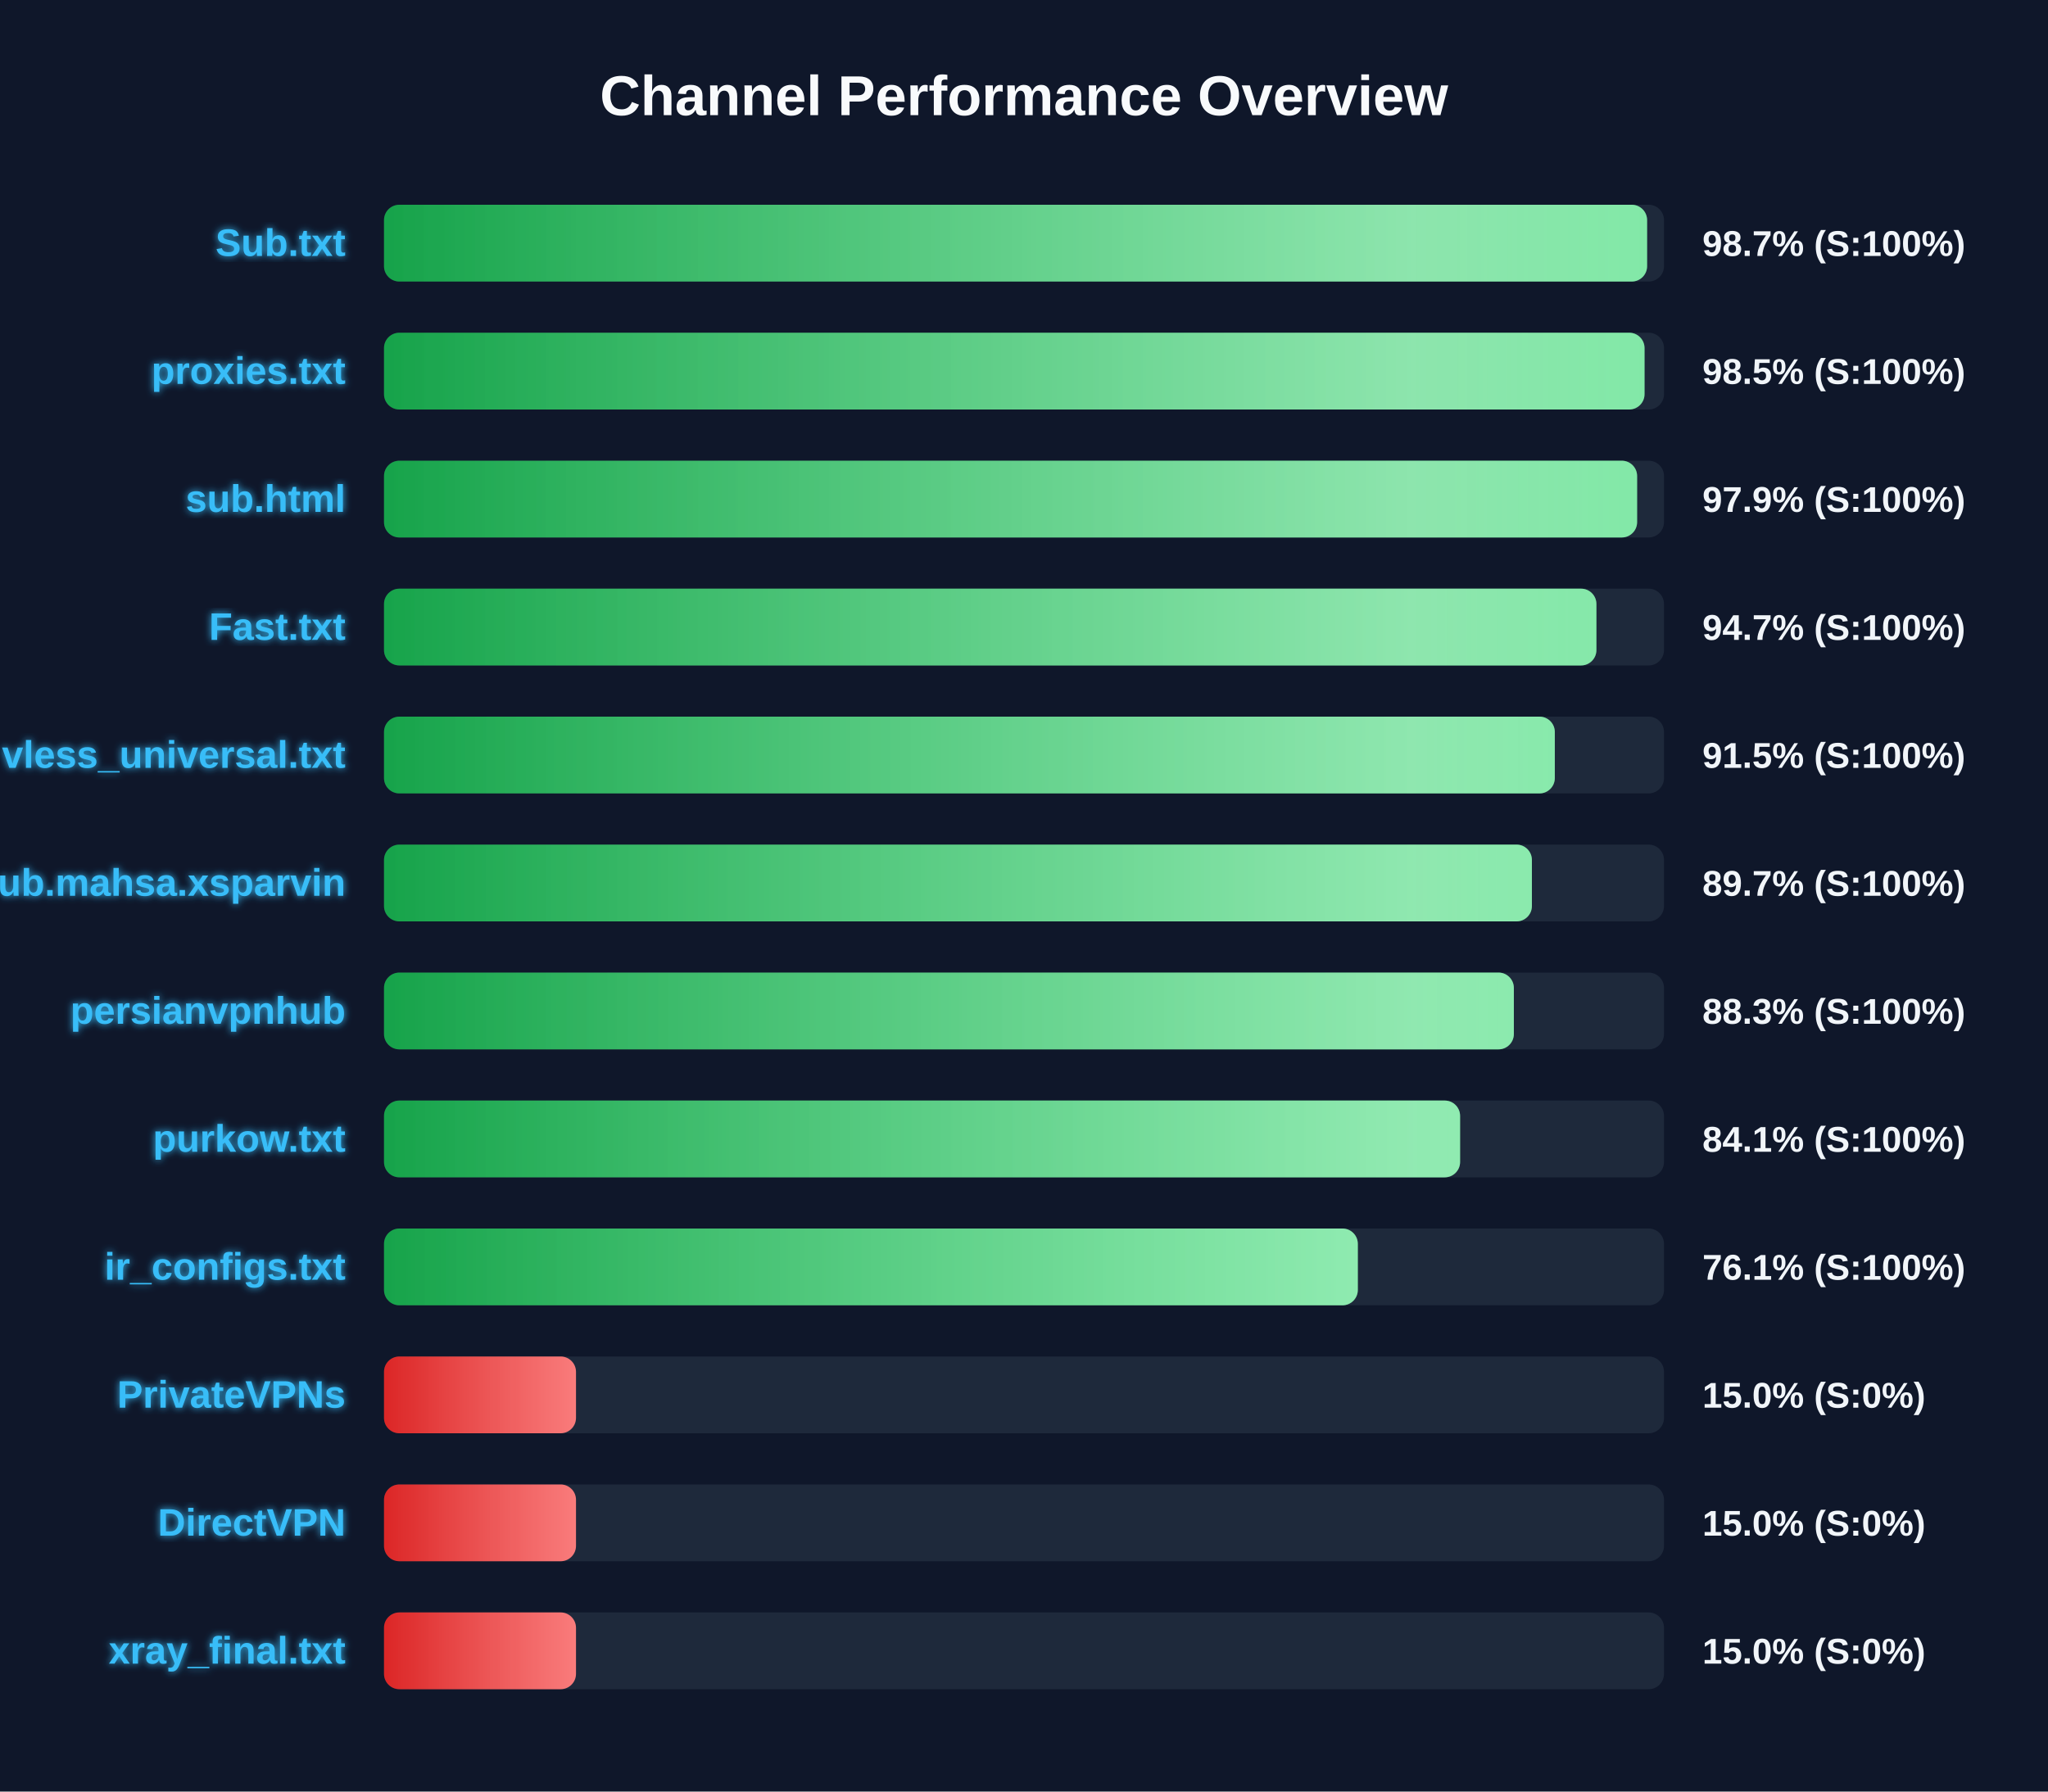
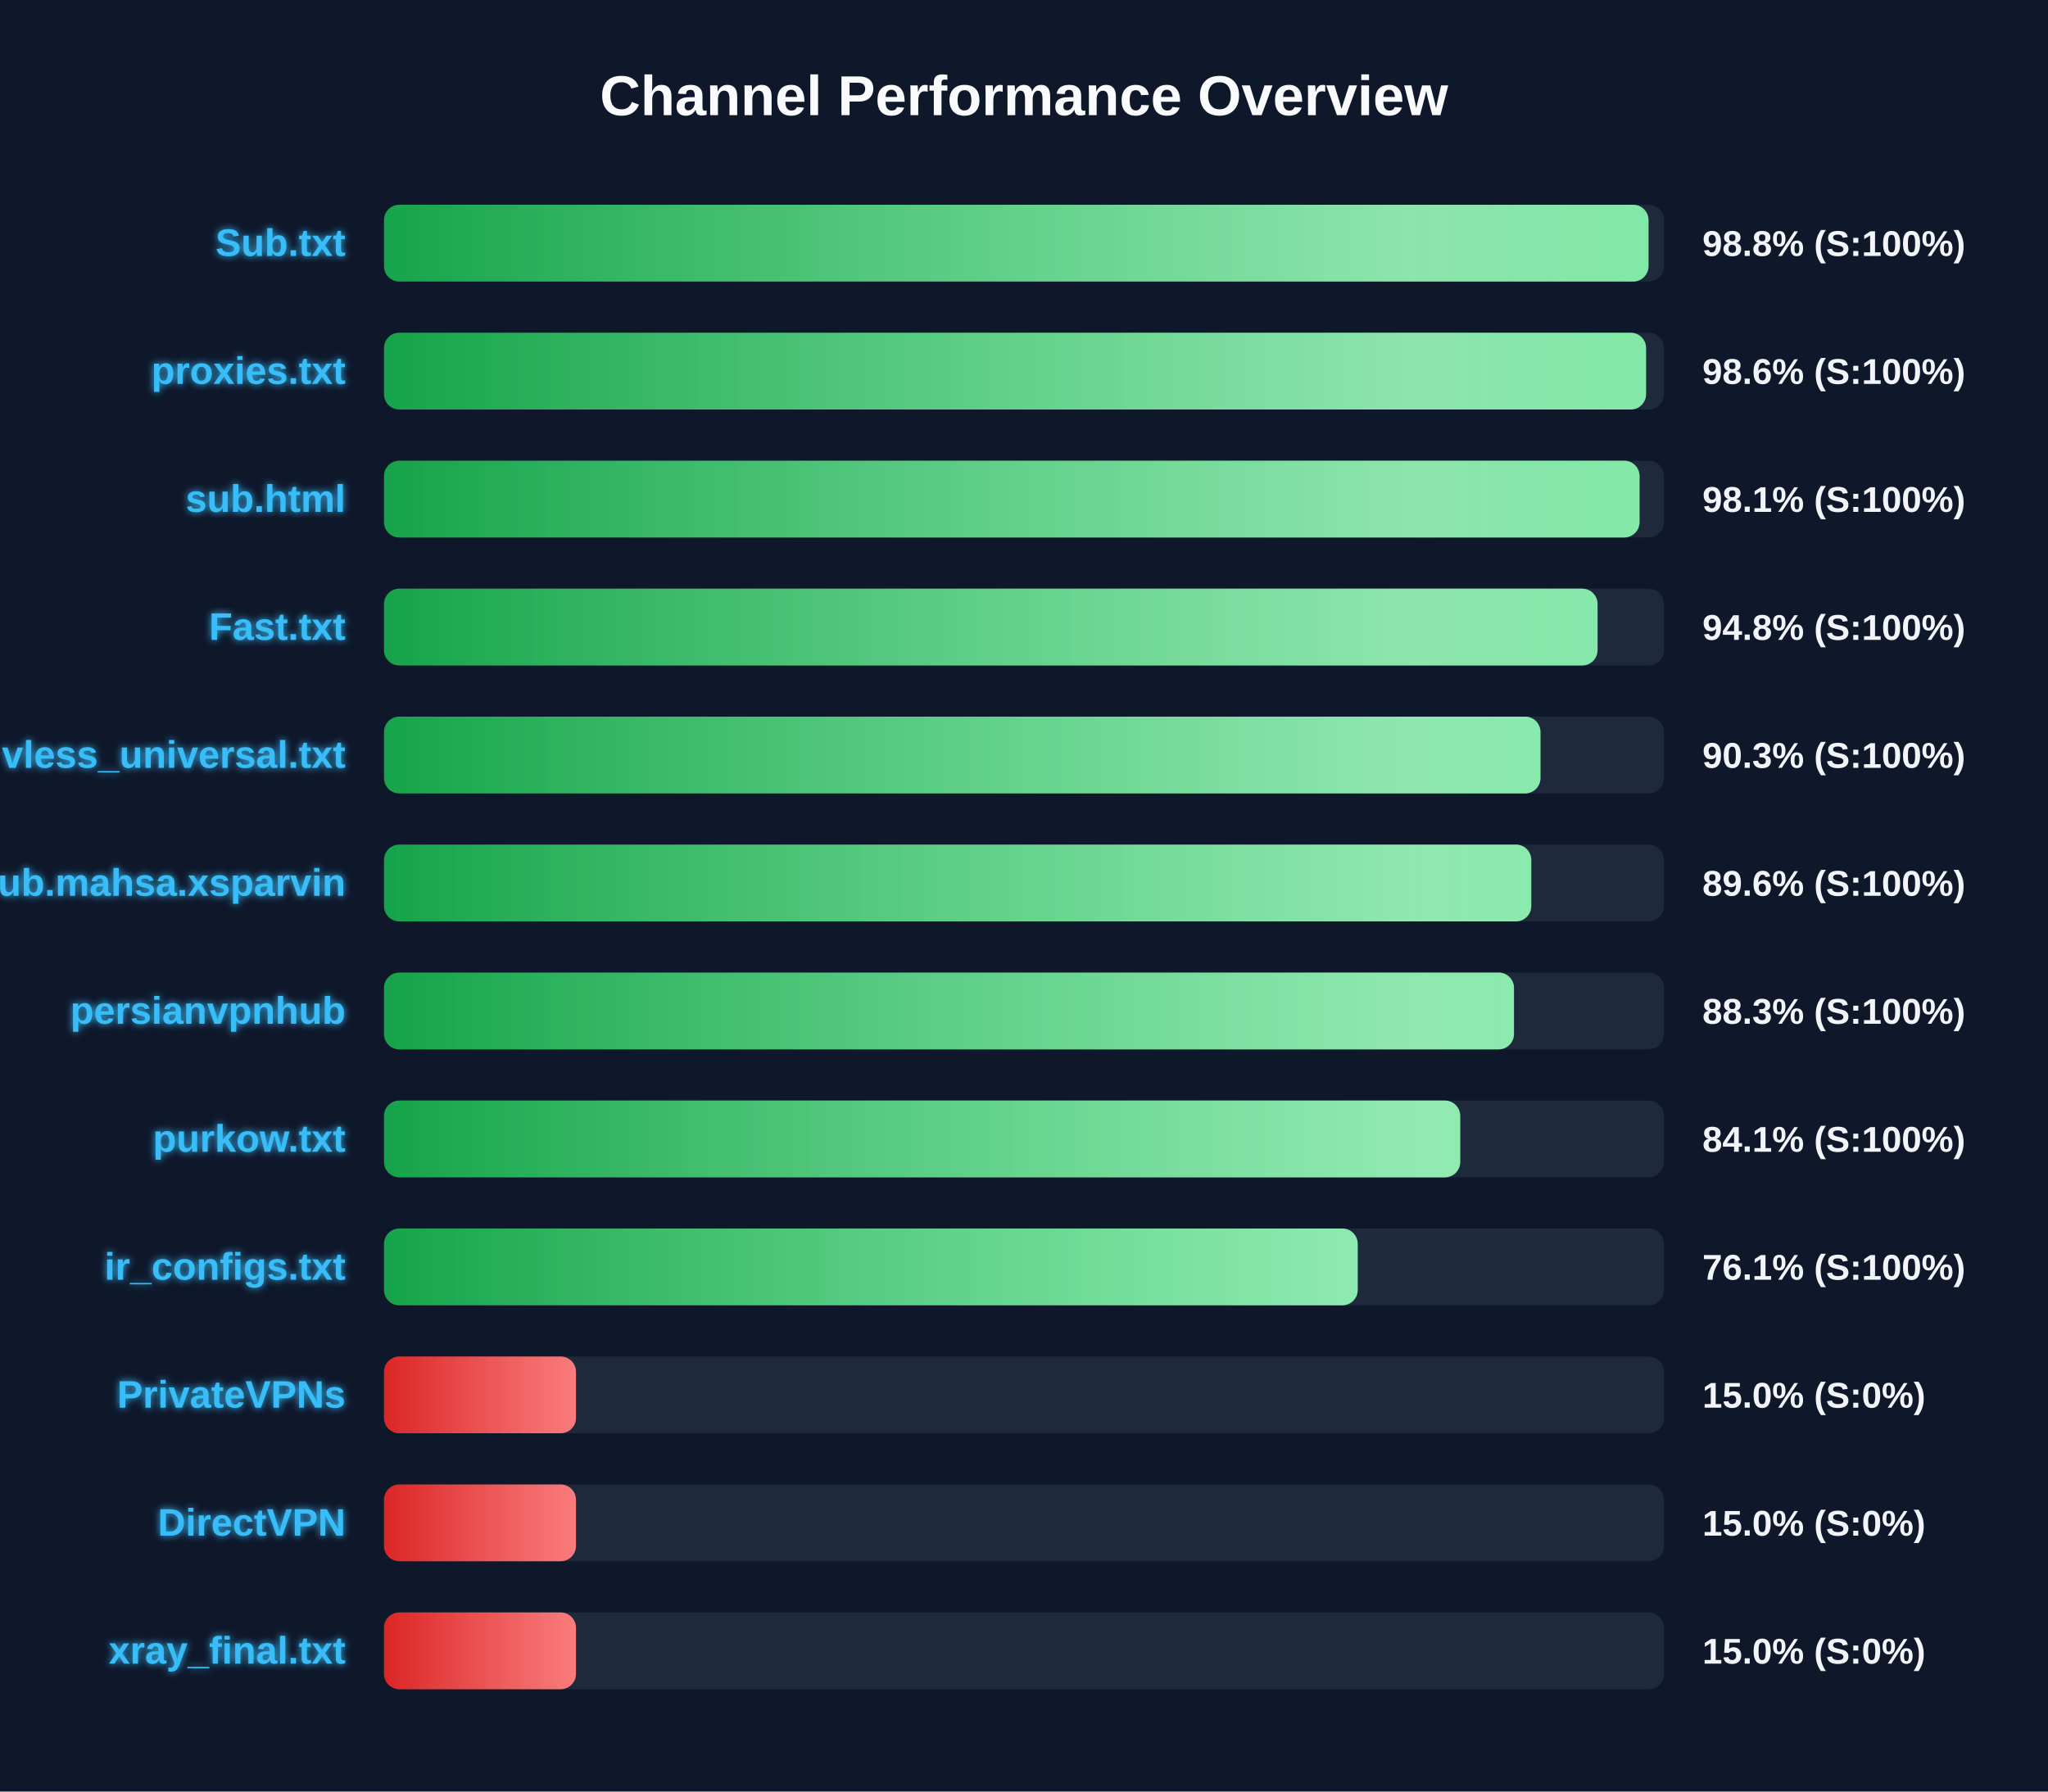
<svg xmlns="http://www.w3.org/2000/svg" width="800" height="700" version="1.1">
  <defs>
    <linearGradient id="grad-green" x1="0%" y1="0%" x2="100%" y2="0%">
      <stop offset="0%" stop-color="#16a34a" />
      <stop offset="100%" stop-color="#4ade80" />
    </linearGradient>
    <linearGradient id="grad-yellow" x1="0%" y1="0%" x2="100%" y2="0%">
      <stop offset="0%" stop-color="#ca8a04" />
      <stop offset="100%" stop-color="#fde047" />
    </linearGradient>
    <linearGradient id="grad-red" x1="0%" y1="0%" x2="100%" y2="0%">
      <stop offset="0%" stop-color="#dc2626" />
      <stop offset="100%" stop-color="#f87171" />
    </linearGradient>
    <linearGradient id="shimmer" x1="0%" y1="0%" x2="100%" y2="0%">
      <stop offset="0%" stop-color="rgba(255,255,255,0)" />
      <stop offset="50%" stop-color="rgba(255,255,255,0.4)" />
      <stop offset="100%" stop-color="rgba(255,255,255,0)" />
    </linearGradient>
    <filter id="glow" x="-20%" y="-20%" width="140%" height="140%">
      <feGaussianBlur stdDeviation="1.5" result="blur" />
      <feComposite in="SourceGraphic" in2="blur" operator="over" />
    </filter>
  </defs>
  <style>
        .bg-rect { fill: #0f172a; }
        .title { font: bold 22px 'Segoe UI', Arial, sans-serif; fill: #f8fafc; }
        .row { font: bold 15px 'Segoe UI', Arial, sans-serif; fill: #38bdf8; filter: url(#glow); }
        .score { font: bold 14px 'Segoe UI', Arial, sans-serif; fill: #f1f5f9; }
        @keyframes shimmer-anim {
            0% { transform: translateX(-100%); }
            100% { transform: translateX(200%); }
        }
        .shimmer-rect {
            animation: shimmer-anim 2.5s infinite linear;
        }
    </style>
  <rect width="100%" height="100%" class="bg-rect" />
  <text x="400" y="45" text-anchor="middle" class="title">Channel Performance Overview</text>
  <rect x="150" y="80" width="500" height="30" fill="#1e293b" rx="6" />
  <clipPath id="clip-0">
-     <rect x="150" y="80" width="493.4" height="30" rx="6" />
+     <rect x="150" y="80" width="493.95" height="30" rx="6" />
  </clipPath>
-   <rect x="150" y="80" width="493.4" height="30" fill="url(#grad-green)" rx="6" />
+   <rect x="150" y="80" width="493.95" height="30" fill="url(#grad-green)" rx="6" />
  <g clip-path="url(#clip-0)">
    <rect x="150" y="80" width="100%" height="30" fill="url(#shimmer)" class="shimmer-rect" />
  </g>
  <text x="135" y="100" text-anchor="end" class="row">Sub.txt</text>
-   <text x="665" y="100" text-anchor="start" class="score">98.7% (S:100%)</text>
+   <text x="665" y="100" text-anchor="start" class="score">98.8% (S:100%)</text>
  <rect x="150" y="130" width="500" height="30" fill="#1e293b" rx="6" />
  <clipPath id="clip-1">
-     <rect x="150" y="130" width="492.4" height="30" rx="6" />
+     <rect x="150" y="130" width="493.0" height="30" rx="6" />
  </clipPath>
-   <rect x="150" y="130" width="492.4" height="30" fill="url(#grad-green)" rx="6" />
+   <rect x="150" y="130" width="493.0" height="30" fill="url(#grad-green)" rx="6" />
  <g clip-path="url(#clip-1)">
    <rect x="150" y="130" width="100%" height="30" fill="url(#shimmer)" class="shimmer-rect" />
  </g>
  <text x="135" y="150" text-anchor="end" class="row">proxies.txt</text>
-   <text x="665" y="150" text-anchor="start" class="score">98.5% (S:100%)</text>
+   <text x="665" y="150" text-anchor="start" class="score">98.6% (S:100%)</text>
  <rect x="150" y="180" width="500" height="30" fill="#1e293b" rx="6" />
  <clipPath id="clip-2">
-     <rect x="150" y="180" width="489.5" height="30" rx="6" />
+     <rect x="150" y="180" width="490.45" height="30" rx="6" />
  </clipPath>
-   <rect x="150" y="180" width="489.5" height="30" fill="url(#grad-green)" rx="6" />
+   <rect x="150" y="180" width="490.45" height="30" fill="url(#grad-green)" rx="6" />
  <g clip-path="url(#clip-2)">
    <rect x="150" y="180" width="100%" height="30" fill="url(#shimmer)" class="shimmer-rect" />
  </g>
  <text x="135" y="200" text-anchor="end" class="row">sub.html</text>
-   <text x="665" y="200" text-anchor="start" class="score">97.9% (S:100%)</text>
+   <text x="665" y="200" text-anchor="start" class="score">98.1% (S:100%)</text>
  <rect x="150" y="230" width="500" height="30" fill="#1e293b" rx="6" />
  <clipPath id="clip-3">
-     <rect x="150" y="230" width="473.6" height="30" rx="6" />
+     <rect x="150" y="230" width="474.05" height="30" rx="6" />
  </clipPath>
-   <rect x="150" y="230" width="473.6" height="30" fill="url(#grad-green)" rx="6" />
+   <rect x="150" y="230" width="474.05" height="30" fill="url(#grad-green)" rx="6" />
  <g clip-path="url(#clip-3)">
    <rect x="150" y="230" width="100%" height="30" fill="url(#shimmer)" class="shimmer-rect" />
  </g>
  <text x="135" y="250" text-anchor="end" class="row">Fast.txt</text>
-   <text x="665" y="250" text-anchor="start" class="score">94.7% (S:100%)</text>
+   <text x="665" y="250" text-anchor="start" class="score">94.8% (S:100%)</text>
  <rect x="150" y="280" width="500" height="30" fill="#1e293b" rx="6" />
  <clipPath id="clip-4">
-     <rect x="150" y="280" width="457.35" height="30" rx="6" />
+     <rect x="150" y="280" width="451.75" height="30" rx="6" />
  </clipPath>
-   <rect x="150" y="280" width="457.35" height="30" fill="url(#grad-green)" rx="6" />
+   <rect x="150" y="280" width="451.75" height="30" fill="url(#grad-green)" rx="6" />
  <g clip-path="url(#clip-4)">
    <rect x="150" y="280" width="100%" height="30" fill="url(#shimmer)" class="shimmer-rect" />
  </g>
  <text x="135" y="300" text-anchor="end" class="row">vless_universal.txt</text>
-   <text x="665" y="300" text-anchor="start" class="score">91.5% (S:100%)</text>
+   <text x="665" y="300" text-anchor="start" class="score">90.3% (S:100%)</text>
  <rect x="150" y="330" width="500" height="30" fill="#1e293b" rx="6" />
  <clipPath id="clip-5">
-     <rect x="150" y="330" width="448.4" height="30" rx="6" />
+     <rect x="150" y="330" width="448.15" height="30" rx="6" />
  </clipPath>
-   <rect x="150" y="330" width="448.4" height="30" fill="url(#grad-green)" rx="6" />
+   <rect x="150" y="330" width="448.15" height="30" fill="url(#grad-green)" rx="6" />
  <g clip-path="url(#clip-5)">
    <rect x="150" y="330" width="100%" height="30" fill="url(#shimmer)" class="shimmer-rect" />
  </g>
  <text x="135" y="350" text-anchor="end" class="row">Sub.mahsa.xsparvin</text>
-   <text x="665" y="350" text-anchor="start" class="score">89.7% (S:100%)</text>
+   <text x="665" y="350" text-anchor="start" class="score">89.6% (S:100%)</text>
  <rect x="150" y="380" width="500" height="30" fill="#1e293b" rx="6" />
  <clipPath id="clip-6">
-     <rect x="150" y="380" width="441.35" height="30" rx="6" />
+     <rect x="150" y="380" width="441.4" height="30" rx="6" />
  </clipPath>
-   <rect x="150" y="380" width="441.35" height="30" fill="url(#grad-green)" rx="6" />
+   <rect x="150" y="380" width="441.4" height="30" fill="url(#grad-green)" rx="6" />
  <g clip-path="url(#clip-6)">
    <rect x="150" y="380" width="100%" height="30" fill="url(#shimmer)" class="shimmer-rect" />
  </g>
  <text x="135" y="400" text-anchor="end" class="row">persianvpnhub</text>
  <text x="665" y="400" text-anchor="start" class="score">88.3% (S:100%)</text>
  <rect x="150" y="430" width="500" height="30" fill="#1e293b" rx="6" />
  <clipPath id="clip-7">
-     <rect x="150" y="430" width="420.35" height="30" rx="6" />
+     <rect x="150" y="430" width="420.4" height="30" rx="6" />
  </clipPath>
-   <rect x="150" y="430" width="420.35" height="30" fill="url(#grad-green)" rx="6" />
+   <rect x="150" y="430" width="420.4" height="30" fill="url(#grad-green)" rx="6" />
  <g clip-path="url(#clip-7)">
    <rect x="150" y="430" width="100%" height="30" fill="url(#shimmer)" class="shimmer-rect" />
  </g>
  <text x="135" y="450" text-anchor="end" class="row">purkow.txt</text>
  <text x="665" y="450" text-anchor="start" class="score">84.1% (S:100%)</text>
  <rect x="150" y="480" width="500" height="30" fill="#1e293b" rx="6" />
  <clipPath id="clip-8">
-     <rect x="150" y="480" width="380.4" height="30" rx="6" />
+     <rect x="150" y="480" width="380.35" height="30" rx="6" />
  </clipPath>
-   <rect x="150" y="480" width="380.4" height="30" fill="url(#grad-green)" rx="6" />
+   <rect x="150" y="480" width="380.35" height="30" fill="url(#grad-green)" rx="6" />
  <g clip-path="url(#clip-8)">
    <rect x="150" y="480" width="100%" height="30" fill="url(#shimmer)" class="shimmer-rect" />
  </g>
  <text x="135" y="500" text-anchor="end" class="row">ir_configs.txt</text>
  <text x="665" y="500" text-anchor="start" class="score">76.1% (S:100%)</text>
  <rect x="150" y="530" width="500" height="30" fill="#1e293b" rx="6" />
  <clipPath id="clip-9">
    <rect x="150" y="530" width="75.0" height="30" rx="6" />
  </clipPath>
  <rect x="150" y="530" width="75.0" height="30" fill="url(#grad-red)" rx="6" />
  <g clip-path="url(#clip-9)">
    <rect x="150" y="530" width="100%" height="30" fill="url(#shimmer)" class="shimmer-rect" />
  </g>
  <text x="135" y="550" text-anchor="end" class="row">PrivateVPNs</text>
  <text x="665" y="550" text-anchor="start" class="score">15.0% (S:0%)</text>
  <rect x="150" y="580" width="500" height="30" fill="#1e293b" rx="6" />
  <clipPath id="clip-10">
    <rect x="150" y="580" width="75.0" height="30" rx="6" />
  </clipPath>
  <rect x="150" y="580" width="75.0" height="30" fill="url(#grad-red)" rx="6" />
  <g clip-path="url(#clip-10)">
    <rect x="150" y="580" width="100%" height="30" fill="url(#shimmer)" class="shimmer-rect" />
  </g>
  <text x="135" y="600" text-anchor="end" class="row">DirectVPN</text>
  <text x="665" y="600" text-anchor="start" class="score">15.0% (S:0%)</text>
  <rect x="150" y="630" width="500" height="30" fill="#1e293b" rx="6" />
  <clipPath id="clip-11">
    <rect x="150" y="630" width="75.0" height="30" rx="6" />
  </clipPath>
  <rect x="150" y="630" width="75.0" height="30" fill="url(#grad-red)" rx="6" />
  <g clip-path="url(#clip-11)">
    <rect x="150" y="630" width="100%" height="30" fill="url(#shimmer)" class="shimmer-rect" />
  </g>
  <text x="135" y="650" text-anchor="end" class="row">xray_final.txt</text>
  <text x="665" y="650" text-anchor="start" class="score">15.0% (S:0%)</text>
</svg>
